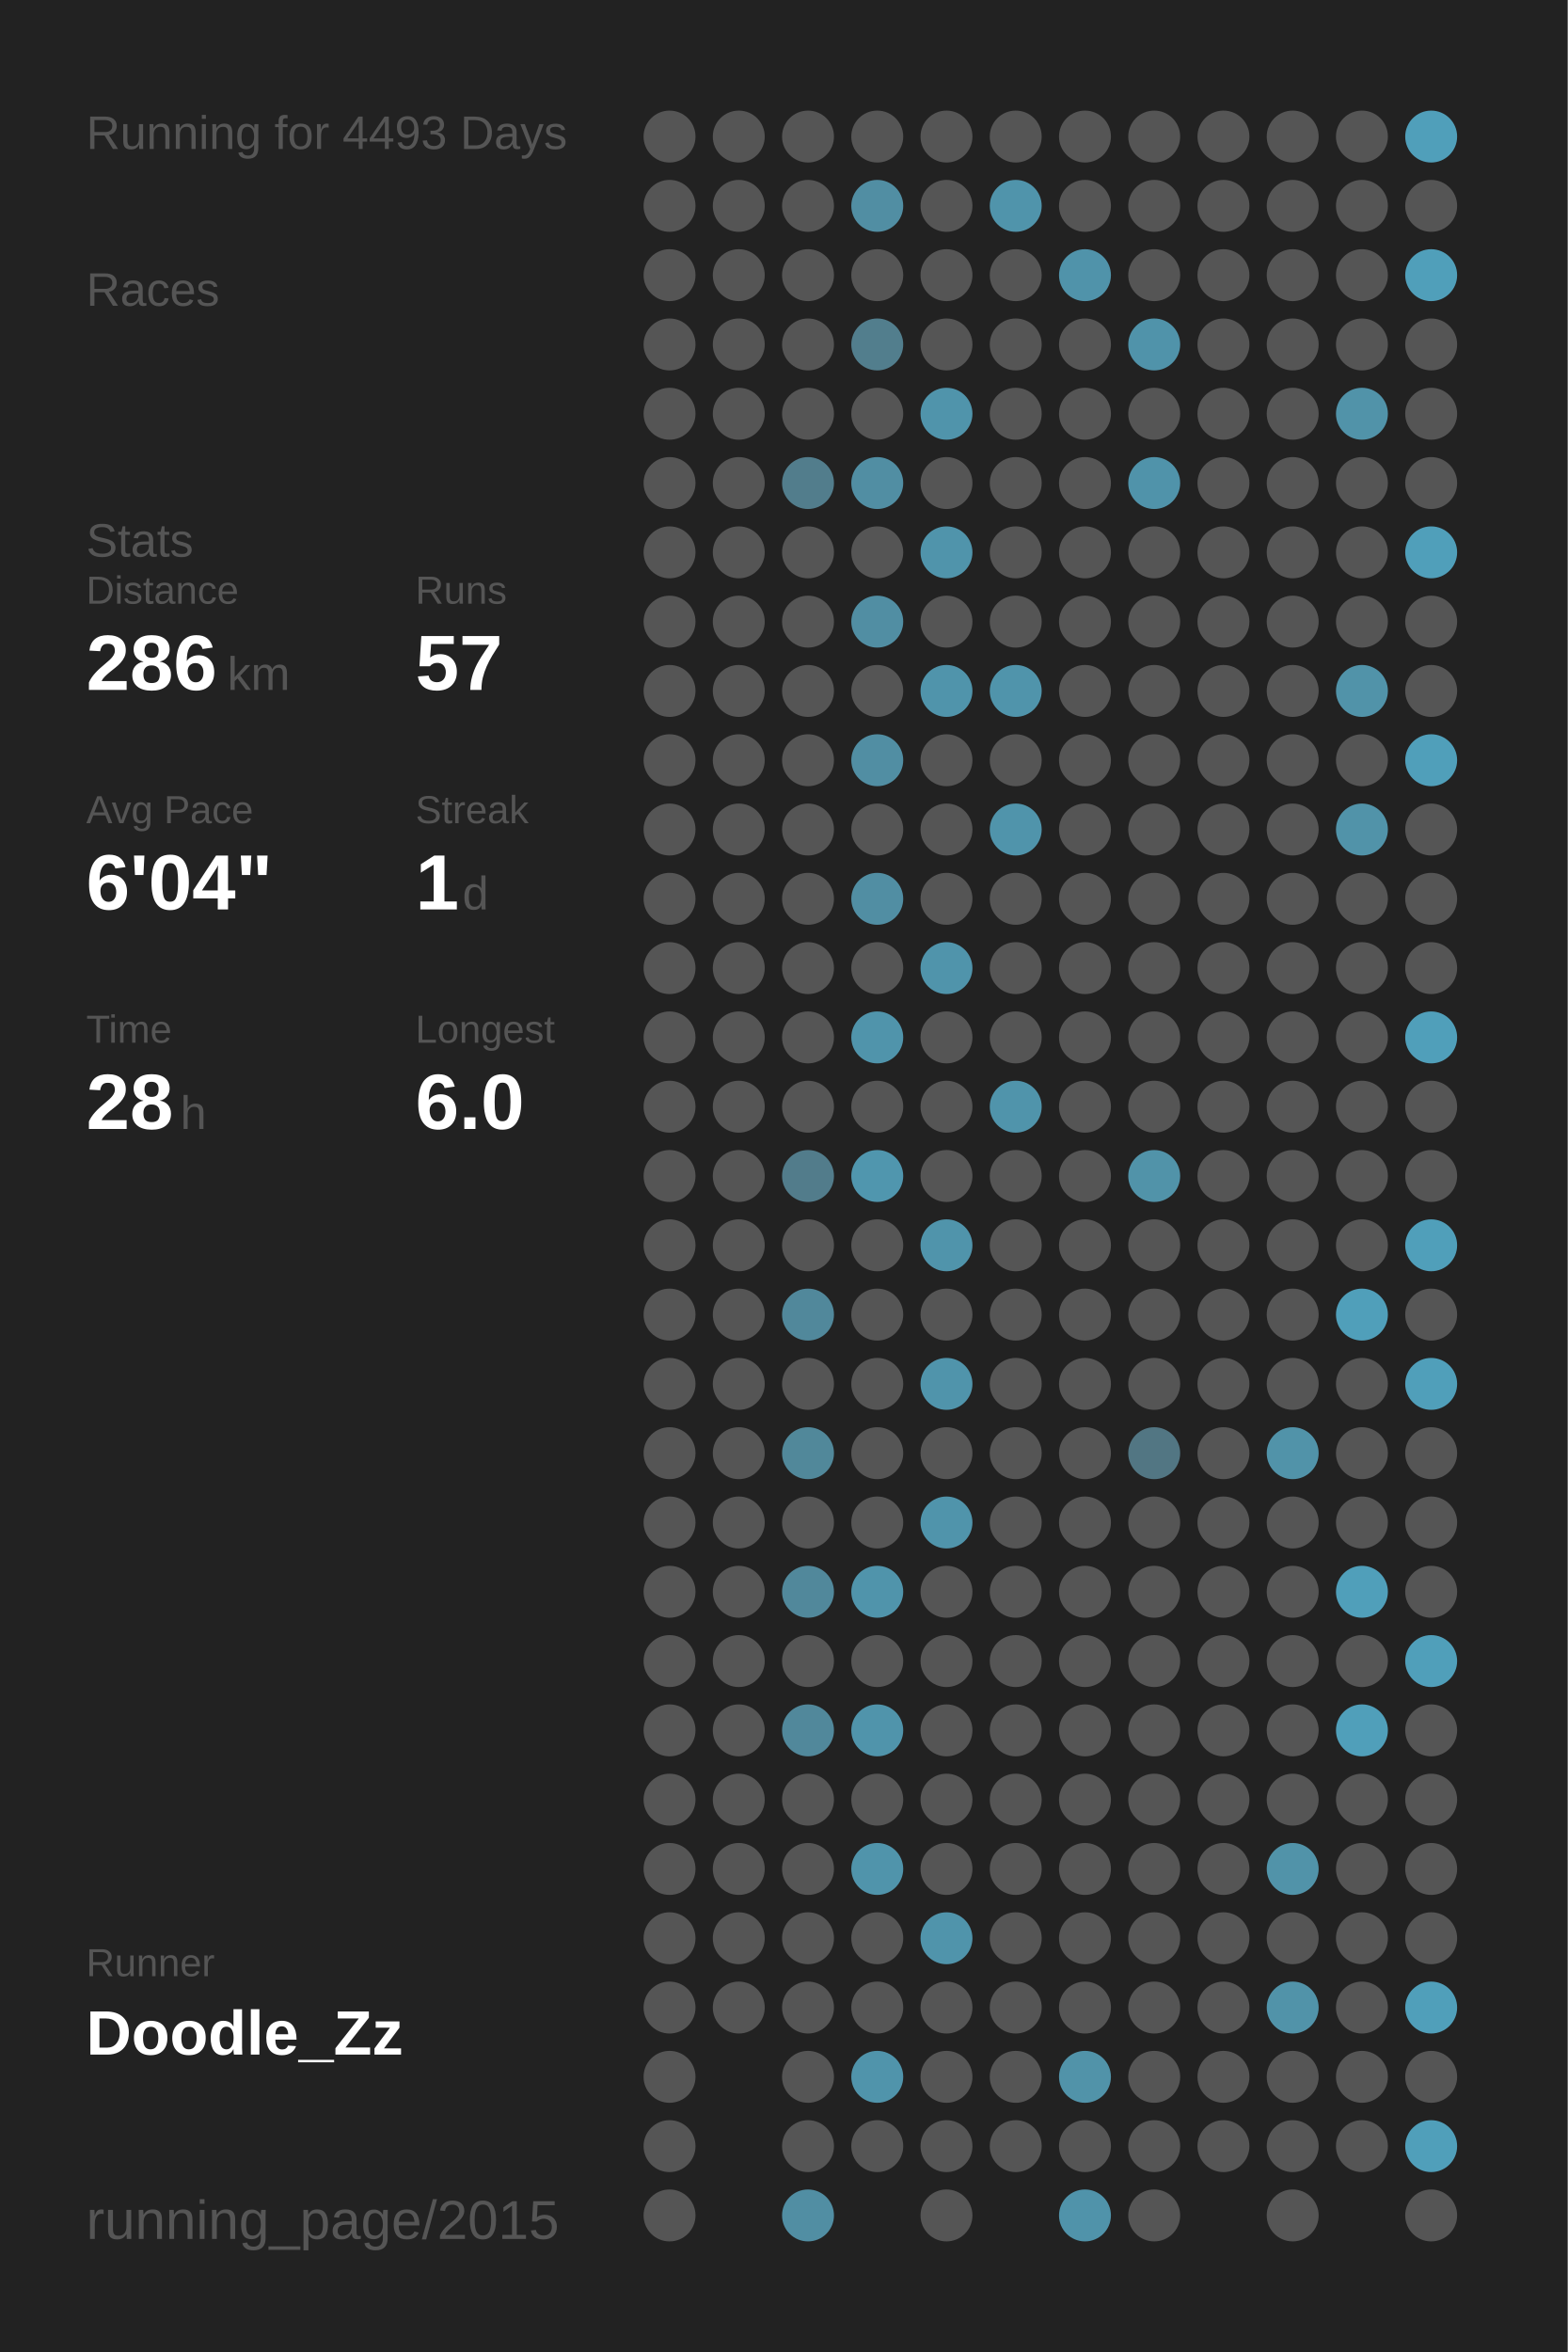
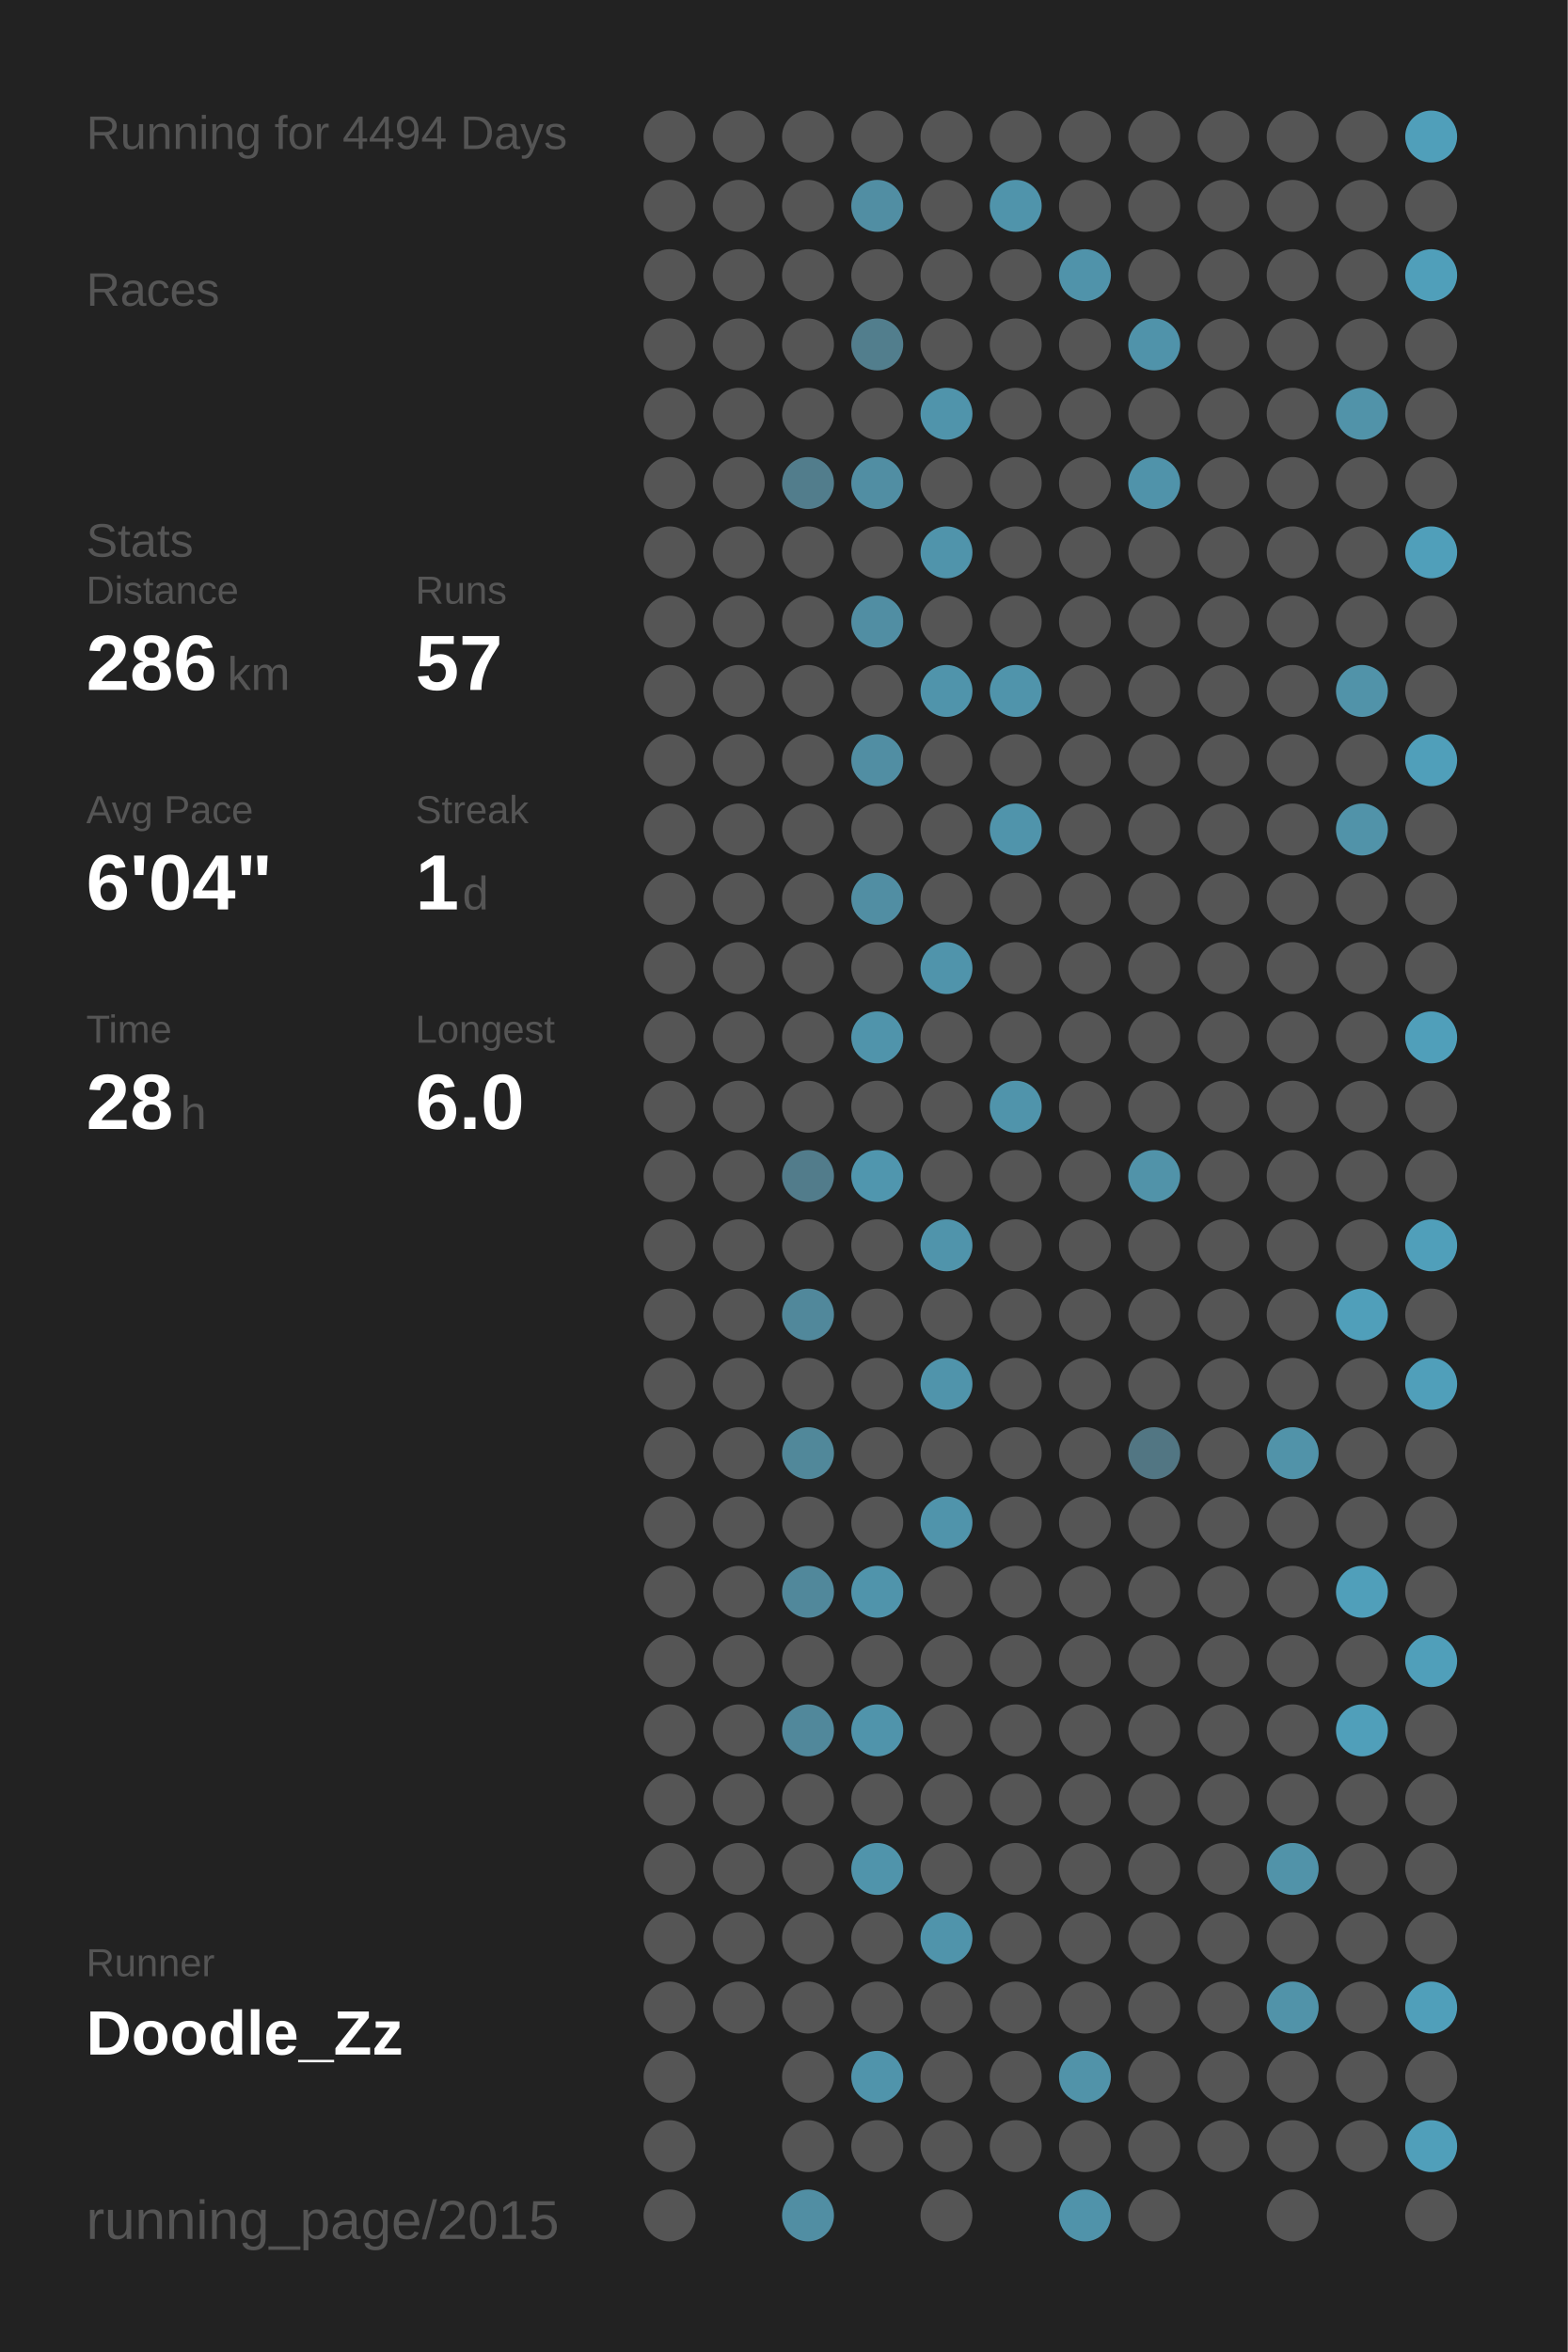
<svg xmlns="http://www.w3.org/2000/svg" baseProfile="full" height="300mm" version="1.1" viewBox="0,0,200,300" width="200mm">
  <defs />
  <rect fill="#222222" height="300" width="200" x="0" y="0" />
-   <text fill="#555555" style="font-size:6px; font-family:Arial;" x="11" y="19">Running for 4493 Days</text>
+   <text fill="#555555" style="font-size:6px; font-family:Arial;" x="11" y="19">Running for 4494 Days</text>
  <text fill="#555555" style="font-size:6px; font-family:Arial;" x="11" y="39">Races</text>
  <text fill="#555555" style="font-size:6px; font-family:Arial;" x="11" y="71">Stats</text>
  <text fill="#555555" style="font-size:5px; font-family:Arial;" x="11" y="77">Distance</text>
  <text fill="#FFFFFF" style="font-size:10px; font-family:Arial; font-weight:bold;" x="11" y="88">286</text>
  <text fill="#555555" style="font-size:6px; font-family:Arial;" x="29" y="88">km</text>
  <text fill="#555555" style="font-size:5px; font-family:Arial;" x="53" y="77">Runs</text>
  <text fill="#FFFFFF" style="font-size:10px; font-family:Arial; font-weight:bold;" x="53" y="88">57</text>
  <text fill="#555555" style="font-size:5px; font-family:Arial;" x="11" y="105">Avg Pace</text>
  <text fill="#FFFFFF" style="font-size:10px; font-family:Arial; font-weight:bold;" x="11" y="116">6'04"</text>
  <text fill="#555555" style="font-size:5px; font-family:Arial;" x="53" y="105">Streak</text>
  <text fill="#FFFFFF" style="font-size:10px; font-family:Arial; font-weight:bold;" x="53" y="116">1</text>
  <text fill="#555555" style="font-size:6px; font-family:Arial;" x="59" y="116">d</text>
  <text fill="#555555" style="font-size:5px; font-family:Arial;" x="11" y="133">Time</text>
  <text fill="#FFFFFF" style="font-size:10px; font-family:Arial; font-weight:bold;" x="11" y="144">28</text>
  <text fill="#555555" style="font-size:6px; font-family:Arial;" x="23" y="144">h</text>
  <text fill="#555555" style="font-size:5px; font-family:Arial;" x="53" y="133">Longest</text>
  <text fill="#FFFFFF" style="font-size:10px; font-family:Arial; font-weight:bold;" x="53" y="144">6.0</text>
  <text fill="#555555" style="font-size:5px; font-family:Arial;" x="11" y="252.065">Runner</text>
  <text fill="#FFFFFF" style="font-size:8px; font-family:Arial; font-weight:bold;" x="11" y="262.065">Doodle_Zz</text>
  <text fill="#555555" style="font-size:7px; font-family:Arial;" x="11" y="285.581">running_page/2015</text>
  <circle cx="85.417" cy="17.419" fill="#555555" r="3.312" />
  <circle cx="85.417" cy="26.258" fill="#555555" r="3.312" />
  <circle cx="85.417" cy="35.097" fill="#555555" r="3.312" />
  <circle cx="85.417" cy="43.935" fill="#555555" r="3.312" />
  <circle cx="85.417" cy="52.774" fill="#555555" r="3.312" />
  <circle cx="85.417" cy="61.613" fill="#555555" r="3.312" />
  <circle cx="85.417" cy="70.452" fill="#555555" r="3.312" />
  <circle cx="85.417" cy="79.29" fill="#555555" r="3.312" />
  <circle cx="85.417" cy="88.129" fill="#555555" r="3.312" />
  <circle cx="85.417" cy="96.968" fill="#555555" r="3.312" />
  <circle cx="85.417" cy="105.806" fill="#555555" r="3.312" />
  <circle cx="85.417" cy="114.645" fill="#555555" r="3.312" />
  <circle cx="85.417" cy="123.484" fill="#555555" r="3.312" />
  <circle cx="85.417" cy="132.323" fill="#555555" r="3.312" />
  <circle cx="85.417" cy="141.161" fill="#555555" r="3.312" />
  <circle cx="85.417" cy="150" fill="#555555" r="3.312" />
  <circle cx="85.417" cy="158.839" fill="#555555" r="3.312" />
  <circle cx="85.417" cy="167.677" fill="#555555" r="3.312" />
  <circle cx="85.417" cy="176.516" fill="#555555" r="3.312" />
  <circle cx="85.417" cy="185.355" fill="#555555" r="3.312" />
  <circle cx="85.417" cy="194.194" fill="#555555" r="3.312" />
  <circle cx="85.417" cy="203.032" fill="#555555" r="3.312" />
  <circle cx="85.417" cy="211.871" fill="#555555" r="3.312" />
  <circle cx="85.417" cy="220.71" fill="#555555" r="3.312" />
  <circle cx="85.417" cy="229.548" fill="#555555" r="3.312" />
  <circle cx="85.417" cy="238.387" fill="#555555" r="3.312" />
  <circle cx="85.417" cy="247.226" fill="#555555" r="3.312" />
  <circle cx="85.417" cy="256.065" fill="#555555" r="3.312" />
  <circle cx="85.417" cy="264.903" fill="#555555" r="3.312" />
  <circle cx="85.417" cy="273.742" fill="#555555" r="3.312" />
  <circle cx="85.417" cy="282.581" fill="#555555" r="3.312" />
  <circle cx="94.25" cy="17.419" fill="#555555" r="3.312" />
  <circle cx="94.25" cy="26.258" fill="#555555" r="3.312" />
  <circle cx="94.25" cy="35.097" fill="#555555" r="3.312" />
  <circle cx="94.25" cy="43.935" fill="#555555" r="3.312" />
  <circle cx="94.25" cy="52.774" fill="#555555" r="3.312" />
  <circle cx="94.25" cy="61.613" fill="#555555" r="3.312" />
  <circle cx="94.25" cy="70.452" fill="#555555" r="3.312" />
  <circle cx="94.25" cy="79.29" fill="#555555" r="3.312" />
  <circle cx="94.25" cy="88.129" fill="#555555" r="3.312" />
  <circle cx="94.25" cy="96.968" fill="#555555" r="3.312" />
  <circle cx="94.25" cy="105.806" fill="#555555" r="3.312" />
  <circle cx="94.25" cy="114.645" fill="#555555" r="3.312" />
  <circle cx="94.25" cy="123.484" fill="#555555" r="3.312" />
  <circle cx="94.25" cy="132.323" fill="#555555" r="3.312" />
  <circle cx="94.25" cy="141.161" fill="#555555" r="3.312" />
  <circle cx="94.25" cy="150" fill="#555555" r="3.312" />
  <circle cx="94.25" cy="158.839" fill="#555555" r="3.312" />
  <circle cx="94.25" cy="167.677" fill="#555555" r="3.312" />
  <circle cx="94.25" cy="176.516" fill="#555555" r="3.312" />
  <circle cx="94.25" cy="185.355" fill="#555555" r="3.312" />
  <circle cx="94.25" cy="194.194" fill="#555555" r="3.312" />
  <circle cx="94.25" cy="203.032" fill="#555555" r="3.312" />
  <circle cx="94.25" cy="211.871" fill="#555555" r="3.312" />
  <circle cx="94.25" cy="220.71" fill="#555555" r="3.312" />
  <circle cx="94.25" cy="229.548" fill="#555555" r="3.312" />
  <circle cx="94.25" cy="238.387" fill="#555555" r="3.312" />
  <circle cx="94.25" cy="247.226" fill="#555555" r="3.312" />
  <circle cx="94.25" cy="256.065" fill="#555555" r="3.312" />
  <circle cx="103.083" cy="17.419" fill="#555555" r="3.312" />
  <circle cx="103.083" cy="26.258" fill="#555555" r="3.312" />
  <circle cx="103.083" cy="35.097" fill="#555555" r="3.312" />
  <circle cx="103.083" cy="43.935" fill="#555555" r="3.312" />
  <circle cx="103.083" cy="52.774" fill="#555555" r="3.312" />
  <circle cx="103.083" cy="61.613" fill="#527d8c" r="3.312" />
  <circle cx="103.083" cy="70.452" fill="#555555" r="3.312" />
  <circle cx="103.083" cy="79.29" fill="#555555" r="3.312" />
  <circle cx="103.083" cy="88.129" fill="#555555" r="3.312" />
  <circle cx="103.083" cy="96.968" fill="#555555" r="3.312" />
  <circle cx="103.083" cy="105.806" fill="#555555" r="3.312" />
  <circle cx="103.083" cy="114.645" fill="#555555" r="3.312" />
  <circle cx="103.083" cy="123.484" fill="#555555" r="3.312" />
  <circle cx="103.083" cy="132.323" fill="#555555" r="3.312" />
  <circle cx="103.083" cy="141.161" fill="#555555" r="3.312" />
  <circle cx="103.083" cy="150" fill="#527c8b" r="3.312" />
  <circle cx="103.083" cy="158.839" fill="#555555" r="3.312" />
  <circle cx="103.083" cy="167.677" fill="#51889b" r="3.312" />
  <circle cx="103.083" cy="176.516" fill="#555555" r="3.312" />
  <circle cx="103.083" cy="185.355" fill="#51889a" r="3.312" />
  <circle cx="103.083" cy="194.194" fill="#555555" r="3.312" />
  <circle cx="103.083" cy="203.032" fill="#51889b" r="3.312" />
  <circle cx="103.083" cy="211.871" fill="#555555" r="3.312" />
  <circle cx="103.083" cy="220.71" fill="#51889b" r="3.312" />
  <circle cx="103.083" cy="229.548" fill="#555555" r="3.312" />
  <circle cx="103.083" cy="238.387" fill="#555555" r="3.312" />
  <circle cx="103.083" cy="247.226" fill="#555555" r="3.312" />
  <circle cx="103.083" cy="256.065" fill="#555555" r="3.312" />
  <circle cx="103.083" cy="264.903" fill="#555555" r="3.312" />
  <circle cx="103.083" cy="273.742" fill="#555555" r="3.312" />
  <circle cx="103.083" cy="282.581" fill="#518ea3" r="3.312" />
  <circle cx="111.917" cy="17.419" fill="#555555" r="3.312" />
  <circle cx="111.917" cy="26.258" fill="#518ea3" r="3.312" />
  <circle cx="111.917" cy="35.097" fill="#555555" r="3.312" />
  <circle cx="111.917" cy="43.935" fill="#527e8d" r="3.312" />
  <circle cx="111.917" cy="52.774" fill="#555555" r="3.312" />
  <circle cx="111.917" cy="61.613" fill="#518ea3" r="3.312" />
  <circle cx="111.917" cy="70.452" fill="#555555" r="3.312" />
  <circle cx="111.917" cy="79.29" fill="#518ea3" r="3.312" />
  <circle cx="111.917" cy="88.129" fill="#555555" r="3.312" />
  <circle cx="111.917" cy="96.968" fill="#518ea3" r="3.312" />
  <circle cx="111.917" cy="105.806" fill="#555555" r="3.312" />
  <circle cx="111.917" cy="114.645" fill="#518ea3" r="3.312" />
  <circle cx="111.917" cy="123.484" fill="#555555" r="3.312" />
  <circle cx="111.917" cy="132.323" fill="#5094ab" r="3.312" />
  <circle cx="111.917" cy="141.161" fill="#555555" r="3.312" />
  <circle cx="111.917" cy="150" fill="#5096ae" r="3.312" />
  <circle cx="111.917" cy="158.839" fill="#555555" r="3.312" />
  <circle cx="111.917" cy="167.677" fill="#555555" r="3.312" />
  <circle cx="111.917" cy="176.516" fill="#555555" r="3.312" />
  <circle cx="111.917" cy="185.355" fill="#555555" r="3.312" />
  <circle cx="111.917" cy="194.194" fill="#555555" r="3.312" />
  <circle cx="111.917" cy="203.032" fill="#5094ab" r="3.312" />
  <circle cx="111.917" cy="211.871" fill="#555555" r="3.312" />
  <circle cx="111.917" cy="220.71" fill="#5094ab" r="3.312" />
  <circle cx="111.917" cy="229.548" fill="#555555" r="3.312" />
  <circle cx="111.917" cy="238.387" fill="#5094ab" r="3.312" />
  <circle cx="111.917" cy="247.226" fill="#555555" r="3.312" />
  <circle cx="111.917" cy="256.065" fill="#555555" r="3.312" />
  <circle cx="111.917" cy="264.903" fill="#5094ab" r="3.312" />
  <circle cx="111.917" cy="273.742" fill="#555555" r="3.312" />
  <circle cx="120.75" cy="17.419" fill="#555555" r="3.312" />
  <circle cx="120.75" cy="26.258" fill="#555555" r="3.312" />
  <circle cx="120.75" cy="35.097" fill="#555555" r="3.312" />
  <circle cx="120.75" cy="43.935" fill="#555555" r="3.312" />
  <circle cx="120.75" cy="52.774" fill="#5094ab" r="3.312" />
  <circle cx="120.75" cy="61.613" fill="#555555" r="3.312" />
  <circle cx="120.75" cy="70.452" fill="#5094ab" r="3.312" />
  <circle cx="120.75" cy="79.29" fill="#555555" r="3.312" />
  <circle cx="120.75" cy="88.129" fill="#5094ab" r="3.312" />
  <circle cx="120.75" cy="96.968" fill="#555555" r="3.312" />
  <circle cx="120.75" cy="105.806" fill="#555555" r="3.312" />
  <circle cx="120.75" cy="114.645" fill="#555555" r="3.312" />
  <circle cx="120.75" cy="123.484" fill="#5094ab" r="3.312" />
  <circle cx="120.75" cy="132.323" fill="#555555" r="3.312" />
  <circle cx="120.75" cy="141.161" fill="#555555" r="3.312" />
  <circle cx="120.75" cy="150" fill="#555555" r="3.312" />
  <circle cx="120.75" cy="158.839" fill="#5094ab" r="3.312" />
  <circle cx="120.75" cy="167.677" fill="#555555" r="3.312" />
  <circle cx="120.75" cy="176.516" fill="#5094ab" r="3.312" />
  <circle cx="120.75" cy="185.355" fill="#555555" r="3.312" />
  <circle cx="120.75" cy="194.194" fill="#5094ab" r="3.312" />
  <circle cx="120.75" cy="203.032" fill="#555555" r="3.312" />
  <circle cx="120.75" cy="211.871" fill="#555555" r="3.312" />
  <circle cx="120.75" cy="220.71" fill="#555555" r="3.312" />
  <circle cx="120.75" cy="229.548" fill="#555555" r="3.312" />
  <circle cx="120.75" cy="238.387" fill="#555555" r="3.312" />
  <circle cx="120.75" cy="247.226" fill="#5094ab" r="3.312" />
  <circle cx="120.75" cy="256.065" fill="#555555" r="3.312" />
  <circle cx="120.75" cy="264.903" fill="#555555" r="3.312" />
  <circle cx="120.75" cy="273.742" fill="#555555" r="3.312" />
  <circle cx="120.75" cy="282.581" fill="#555555" r="3.312" />
  <circle cx="129.583" cy="17.419" fill="#555555" r="3.312" />
  <circle cx="129.583" cy="26.258" fill="#5094ab" r="3.312" />
  <circle cx="129.583" cy="35.097" fill="#555555" r="3.312" />
  <circle cx="129.583" cy="43.935" fill="#555555" r="3.312" />
  <circle cx="129.583" cy="52.774" fill="#555555" r="3.312" />
  <circle cx="129.583" cy="61.613" fill="#555555" r="3.312" />
  <circle cx="129.583" cy="70.452" fill="#555555" r="3.312" />
  <circle cx="129.583" cy="79.29" fill="#555555" r="3.312" />
  <circle cx="129.583" cy="88.129" fill="#5094ab" r="3.312" />
  <circle cx="129.583" cy="96.968" fill="#555555" r="3.312" />
  <circle cx="129.583" cy="105.806" fill="#5094ab" r="3.312" />
  <circle cx="129.583" cy="114.645" fill="#555555" r="3.312" />
  <circle cx="129.583" cy="123.484" fill="#555555" r="3.312" />
  <circle cx="129.583" cy="132.323" fill="#555555" r="3.312" />
  <circle cx="129.583" cy="141.161" fill="#5094ab" r="3.312" />
  <circle cx="129.583" cy="150" fill="#555555" r="3.312" />
  <circle cx="129.583" cy="158.839" fill="#555555" r="3.312" />
  <circle cx="129.583" cy="167.677" fill="#555555" r="3.312" />
  <circle cx="129.583" cy="176.516" fill="#555555" r="3.312" />
  <circle cx="129.583" cy="185.355" fill="#555555" r="3.312" />
  <circle cx="129.583" cy="194.194" fill="#555555" r="3.312" />
  <circle cx="129.583" cy="203.032" fill="#555555" r="3.312" />
  <circle cx="129.583" cy="211.871" fill="#555555" r="3.312" />
  <circle cx="129.583" cy="220.71" fill="#555555" r="3.312" />
  <circle cx="129.583" cy="229.548" fill="#555555" r="3.312" />
  <circle cx="129.583" cy="238.387" fill="#555555" r="3.312" />
  <circle cx="129.583" cy="247.226" fill="#555555" r="3.312" />
  <circle cx="129.583" cy="256.065" fill="#555555" r="3.312" />
  <circle cx="129.583" cy="264.903" fill="#555555" r="3.312" />
  <circle cx="129.583" cy="273.742" fill="#555555" r="3.312" />
  <circle cx="138.417" cy="17.419" fill="#555555" r="3.312" />
  <circle cx="138.417" cy="26.258" fill="#555555" r="3.312" />
  <circle cx="138.417" cy="35.097" fill="#5093aa" r="3.312" />
  <circle cx="138.417" cy="43.935" fill="#555555" r="3.312" />
  <circle cx="138.417" cy="52.774" fill="#555555" r="3.312" />
  <circle cx="138.417" cy="61.613" fill="#555555" r="3.312" />
  <circle cx="138.417" cy="70.452" fill="#555555" r="3.312" />
  <circle cx="138.417" cy="79.29" fill="#555555" r="3.312" />
  <circle cx="138.417" cy="88.129" fill="#555555" r="3.312" />
  <circle cx="138.417" cy="96.968" fill="#555555" r="3.312" />
  <circle cx="138.417" cy="105.806" fill="#555555" r="3.312" />
  <circle cx="138.417" cy="114.645" fill="#555555" r="3.312" />
  <circle cx="138.417" cy="123.484" fill="#555555" r="3.312" />
  <circle cx="138.417" cy="132.323" fill="#555555" r="3.312" />
  <circle cx="138.417" cy="141.161" fill="#555555" r="3.312" />
  <circle cx="138.417" cy="150" fill="#555555" r="3.312" />
  <circle cx="138.417" cy="158.839" fill="#555555" r="3.312" />
  <circle cx="138.417" cy="167.677" fill="#555555" r="3.312" />
  <circle cx="138.417" cy="176.516" fill="#555555" r="3.312" />
  <circle cx="138.417" cy="185.355" fill="#555555" r="3.312" />
  <circle cx="138.417" cy="194.194" fill="#555555" r="3.312" />
  <circle cx="138.417" cy="203.032" fill="#555555" r="3.312" />
  <circle cx="138.417" cy="211.871" fill="#555555" r="3.312" />
  <circle cx="138.417" cy="220.71" fill="#555555" r="3.312" />
  <circle cx="138.417" cy="229.548" fill="#555555" r="3.312" />
  <circle cx="138.417" cy="238.387" fill="#555555" r="3.312" />
  <circle cx="138.417" cy="247.226" fill="#555555" r="3.312" />
  <circle cx="138.417" cy="256.065" fill="#555555" r="3.312" />
  <circle cx="138.417" cy="264.903" fill="#5193a9" r="3.312" />
  <circle cx="138.417" cy="273.742" fill="#555555" r="3.312" />
  <circle cx="138.417" cy="282.581" fill="#5093aa" r="3.312" />
  <circle cx="147.25" cy="17.419" fill="#555555" r="3.312" />
  <circle cx="147.25" cy="26.258" fill="#555555" r="3.312" />
  <circle cx="147.25" cy="35.097" fill="#555555" r="3.312" />
  <circle cx="147.25" cy="43.935" fill="#5093aa" r="3.312" />
  <circle cx="147.25" cy="52.774" fill="#555555" r="3.312" />
  <circle cx="147.25" cy="61.613" fill="#5093aa" r="3.312" />
  <circle cx="147.25" cy="70.452" fill="#555555" r="3.312" />
  <circle cx="147.25" cy="79.29" fill="#555555" r="3.312" />
  <circle cx="147.25" cy="88.129" fill="#555555" r="3.312" />
  <circle cx="147.25" cy="96.968" fill="#555555" r="3.312" />
  <circle cx="147.25" cy="105.806" fill="#555555" r="3.312" />
  <circle cx="147.25" cy="114.645" fill="#555555" r="3.312" />
  <circle cx="147.25" cy="123.484" fill="#555555" r="3.312" />
  <circle cx="147.25" cy="132.323" fill="#555555" r="3.312" />
  <circle cx="147.25" cy="141.161" fill="#555555" r="3.312" />
  <circle cx="147.25" cy="150" fill="#5193a9" r="3.312" />
  <circle cx="147.25" cy="158.839" fill="#555555" r="3.312" />
  <circle cx="147.25" cy="167.677" fill="#555555" r="3.312" />
  <circle cx="147.25" cy="176.516" fill="#555555" r="3.312" />
  <circle cx="147.25" cy="185.355" fill="#527683" r="3.312" />
  <circle cx="147.25" cy="194.194" fill="#555555" r="3.312" />
  <circle cx="147.25" cy="203.032" fill="#555555" r="3.312" />
  <circle cx="147.25" cy="211.871" fill="#555555" r="3.312" />
  <circle cx="147.25" cy="220.71" fill="#555555" r="3.312" />
  <circle cx="147.25" cy="229.548" fill="#555555" r="3.312" />
  <circle cx="147.25" cy="238.387" fill="#555555" r="3.312" />
  <circle cx="147.25" cy="247.226" fill="#555555" r="3.312" />
  <circle cx="147.25" cy="256.065" fill="#555555" r="3.312" />
  <circle cx="147.25" cy="264.903" fill="#555555" r="3.312" />
  <circle cx="147.25" cy="273.742" fill="#555555" r="3.312" />
  <circle cx="147.25" cy="282.581" fill="#555555" r="3.312" />
  <circle cx="156.083" cy="17.419" fill="#555555" r="3.312" />
  <circle cx="156.083" cy="26.258" fill="#555555" r="3.312" />
  <circle cx="156.083" cy="35.097" fill="#555555" r="3.312" />
  <circle cx="156.083" cy="43.935" fill="#555555" r="3.312" />
  <circle cx="156.083" cy="52.774" fill="#555555" r="3.312" />
  <circle cx="156.083" cy="61.613" fill="#555555" r="3.312" />
  <circle cx="156.083" cy="70.452" fill="#555555" r="3.312" />
  <circle cx="156.083" cy="79.29" fill="#555555" r="3.312" />
  <circle cx="156.083" cy="88.129" fill="#555555" r="3.312" />
  <circle cx="156.083" cy="96.968" fill="#555555" r="3.312" />
  <circle cx="156.083" cy="105.806" fill="#555555" r="3.312" />
  <circle cx="156.083" cy="114.645" fill="#555555" r="3.312" />
  <circle cx="156.083" cy="123.484" fill="#555555" r="3.312" />
  <circle cx="156.083" cy="132.323" fill="#555555" r="3.312" />
  <circle cx="156.083" cy="141.161" fill="#555555" r="3.312" />
  <circle cx="156.083" cy="150" fill="#555555" r="3.312" />
  <circle cx="156.083" cy="158.839" fill="#555555" r="3.312" />
  <circle cx="156.083" cy="167.677" fill="#555555" r="3.312" />
  <circle cx="156.083" cy="176.516" fill="#555555" r="3.312" />
  <circle cx="156.083" cy="185.355" fill="#555555" r="3.312" />
  <circle cx="156.083" cy="194.194" fill="#555555" r="3.312" />
  <circle cx="156.083" cy="203.032" fill="#555555" r="3.312" />
  <circle cx="156.083" cy="211.871" fill="#555555" r="3.312" />
  <circle cx="156.083" cy="220.71" fill="#555555" r="3.312" />
  <circle cx="156.083" cy="229.548" fill="#555555" r="3.312" />
  <circle cx="156.083" cy="238.387" fill="#555555" r="3.312" />
  <circle cx="156.083" cy="247.226" fill="#555555" r="3.312" />
  <circle cx="156.083" cy="256.065" fill="#555555" r="3.312" />
  <circle cx="156.083" cy="264.903" fill="#555555" r="3.312" />
  <circle cx="156.083" cy="273.742" fill="#555555" r="3.312" />
  <circle cx="164.917" cy="17.419" fill="#555555" r="3.312" />
  <circle cx="164.917" cy="26.258" fill="#555555" r="3.312" />
  <circle cx="164.917" cy="35.097" fill="#555555" r="3.312" />
  <circle cx="164.917" cy="43.935" fill="#555555" r="3.312" />
  <circle cx="164.917" cy="52.774" fill="#555555" r="3.312" />
  <circle cx="164.917" cy="61.613" fill="#555555" r="3.312" />
  <circle cx="164.917" cy="70.452" fill="#555555" r="3.312" />
  <circle cx="164.917" cy="79.29" fill="#555555" r="3.312" />
  <circle cx="164.917" cy="88.129" fill="#555555" r="3.312" />
  <circle cx="164.917" cy="96.968" fill="#555555" r="3.312" />
  <circle cx="164.917" cy="105.806" fill="#555555" r="3.312" />
  <circle cx="164.917" cy="114.645" fill="#555555" r="3.312" />
  <circle cx="164.917" cy="123.484" fill="#555555" r="3.312" />
  <circle cx="164.917" cy="132.323" fill="#555555" r="3.312" />
  <circle cx="164.917" cy="141.161" fill="#555555" r="3.312" />
  <circle cx="164.917" cy="150" fill="#555555" r="3.312" />
  <circle cx="164.917" cy="158.839" fill="#555555" r="3.312" />
  <circle cx="164.917" cy="167.677" fill="#555555" r="3.312" />
  <circle cx="164.917" cy="176.516" fill="#555555" r="3.312" />
  <circle cx="164.917" cy="185.355" fill="#5193a9" r="3.312" />
  <circle cx="164.917" cy="194.194" fill="#555555" r="3.312" />
  <circle cx="164.917" cy="203.032" fill="#555555" r="3.312" />
  <circle cx="164.917" cy="211.871" fill="#555555" r="3.312" />
  <circle cx="164.917" cy="220.71" fill="#555555" r="3.312" />
  <circle cx="164.917" cy="229.548" fill="#555555" r="3.312" />
  <circle cx="164.917" cy="238.387" fill="#5193a9" r="3.312" />
  <circle cx="164.917" cy="247.226" fill="#555555" r="3.312" />
  <circle cx="164.917" cy="256.065" fill="#5193a9" r="3.312" />
  <circle cx="164.917" cy="264.903" fill="#555555" r="3.312" />
  <circle cx="164.917" cy="273.742" fill="#555555" r="3.312" />
  <circle cx="164.917" cy="282.581" fill="#555555" r="3.312" />
  <circle cx="173.75" cy="17.419" fill="#555555" r="3.312" />
  <circle cx="173.75" cy="26.258" fill="#555555" r="3.312" />
  <circle cx="173.75" cy="35.097" fill="#555555" r="3.312" />
  <circle cx="173.75" cy="43.935" fill="#555555" r="3.312" />
  <circle cx="173.75" cy="52.774" fill="#5193a9" r="3.312" />
  <circle cx="173.75" cy="61.613" fill="#555555" r="3.312" />
  <circle cx="173.75" cy="70.452" fill="#555555" r="3.312" />
  <circle cx="173.75" cy="79.29" fill="#555555" r="3.312" />
  <circle cx="173.75" cy="88.129" fill="#5193a9" r="3.312" />
  <circle cx="173.75" cy="96.968" fill="#555555" r="3.312" />
  <circle cx="173.75" cy="105.806" fill="#5193a9" r="3.312" />
  <circle cx="173.75" cy="114.645" fill="#555555" r="3.312" />
  <circle cx="173.75" cy="123.484" fill="#555555" r="3.312" />
  <circle cx="173.75" cy="132.323" fill="#555555" r="3.312" />
  <circle cx="173.75" cy="141.161" fill="#555555" r="3.312" />
  <circle cx="173.75" cy="150" fill="#555555" r="3.312" />
  <circle cx="173.75" cy="158.839" fill="#555555" r="3.312" />
  <circle cx="173.75" cy="167.677" fill="#509fba" r="3.312" />
  <circle cx="173.75" cy="176.516" fill="#555555" r="3.312" />
  <circle cx="173.75" cy="185.355" fill="#555555" r="3.312" />
  <circle cx="173.75" cy="194.194" fill="#555555" r="3.312" />
  <circle cx="173.75" cy="203.032" fill="#509fba" r="3.312" />
  <circle cx="173.75" cy="211.871" fill="#555555" r="3.312" />
  <circle cx="173.75" cy="220.71" fill="#509fba" r="3.312" />
  <circle cx="173.75" cy="229.548" fill="#555555" r="3.312" />
  <circle cx="173.75" cy="238.387" fill="#555555" r="3.312" />
  <circle cx="173.75" cy="247.226" fill="#555555" r="3.312" />
  <circle cx="173.75" cy="256.065" fill="#555555" r="3.312" />
  <circle cx="173.75" cy="264.903" fill="#555555" r="3.312" />
  <circle cx="173.75" cy="273.742" fill="#555555" r="3.312" />
  <circle cx="182.583" cy="17.419" fill="#509fba" r="3.312" />
  <circle cx="182.583" cy="26.258" fill="#555555" r="3.312" />
  <circle cx="182.583" cy="35.097" fill="#509fba" r="3.312" />
  <circle cx="182.583" cy="43.935" fill="#555555" r="3.312" />
  <circle cx="182.583" cy="52.774" fill="#555555" r="3.312" />
  <circle cx="182.583" cy="61.613" fill="#555555" r="3.312" />
  <circle cx="182.583" cy="70.452" fill="#509fba" r="3.312" />
  <circle cx="182.583" cy="79.29" fill="#555555" r="3.312" />
  <circle cx="182.583" cy="88.129" fill="#555555" r="3.312" />
  <circle cx="182.583" cy="96.968" fill="#509fba" r="3.312" />
  <circle cx="182.583" cy="105.806" fill="#555555" r="3.312" />
  <circle cx="182.583" cy="114.645" fill="#555555" r="3.312" />
  <circle cx="182.583" cy="123.484" fill="#555555" r="3.312" />
  <circle cx="182.583" cy="132.323" fill="#509fba" r="3.312" />
  <circle cx="182.583" cy="141.161" fill="#555555" r="3.312" />
  <circle cx="182.583" cy="150" fill="#555555" r="3.312" />
  <circle cx="182.583" cy="158.839" fill="#509fba" r="3.312" />
  <circle cx="182.583" cy="167.677" fill="#555555" r="3.312" />
  <circle cx="182.583" cy="176.516" fill="#509fba" r="3.312" />
  <circle cx="182.583" cy="185.355" fill="#555555" r="3.312" />
  <circle cx="182.583" cy="194.194" fill="#555555" r="3.312" />
  <circle cx="182.583" cy="203.032" fill="#555555" r="3.312" />
  <circle cx="182.583" cy="211.871" fill="#509fba" r="3.312" />
  <circle cx="182.583" cy="220.71" fill="#555555" r="3.312" />
  <circle cx="182.583" cy="229.548" fill="#555555" r="3.312" />
  <circle cx="182.583" cy="238.387" fill="#555555" r="3.312" />
  <circle cx="182.583" cy="247.226" fill="#555555" r="3.312" />
  <circle cx="182.583" cy="256.065" fill="#509fba" r="3.312" />
  <circle cx="182.583" cy="264.903" fill="#555555" r="3.312" />
  <circle cx="182.583" cy="273.742" fill="#509fba" r="3.312" />
  <circle cx="182.583" cy="282.581" fill="#555555" r="3.312" />
</svg>
